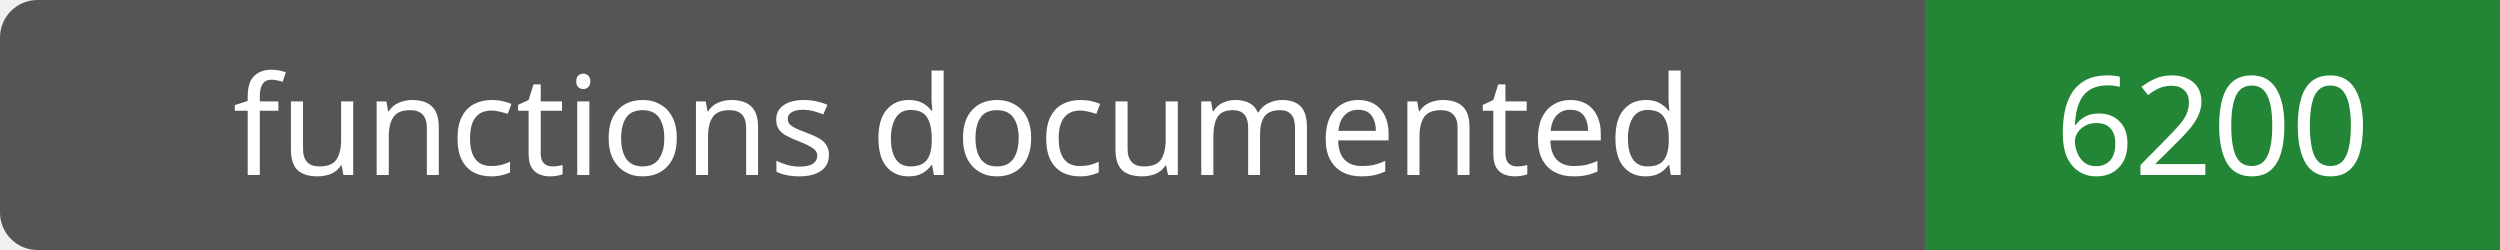
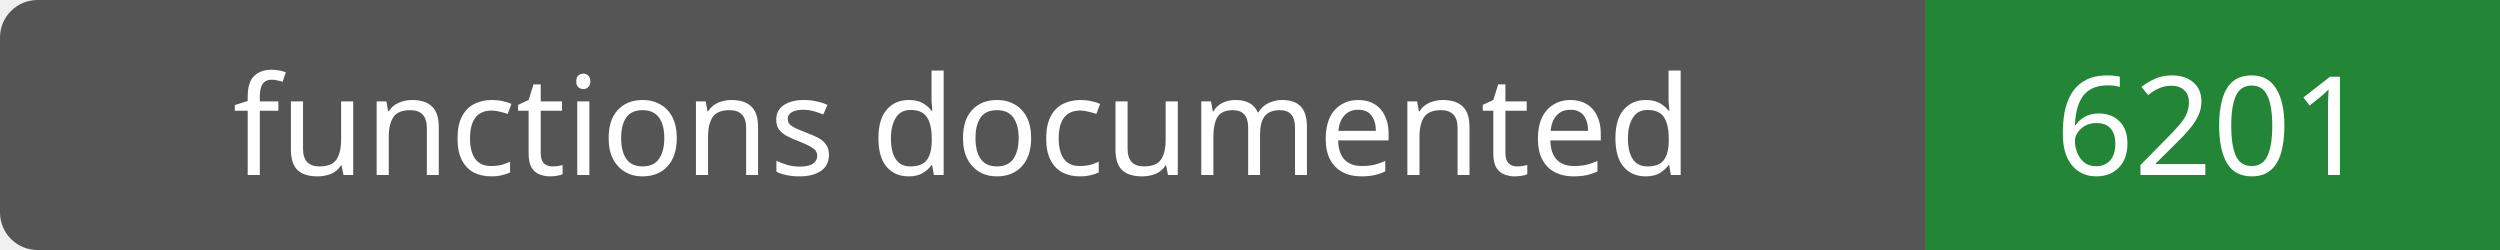
- <svg xmlns="http://www.w3.org/2000/svg" width="200" height="20" role="img" aria-label="functions documented: 6200">
+ <svg xmlns="http://www.w3.org/2000/svg" width="200" height="20" role="img" aria-label="functions documented: 6201">
  <rect width="200" height="20" rx="3" fill="#555" />
  <path fill="#238636" d="M154 0h46v20H154z" />
  <g fill="#fff" text-anchor="middle" font-family="Verdana,sans-serif" font-size="11">
    <text x="77.0" y="14">functions documented</text>
-     <text x="177.0" y="14">6200</text>
+     <text x="177.0" y="14">6201</text>
  </g>
</svg>
